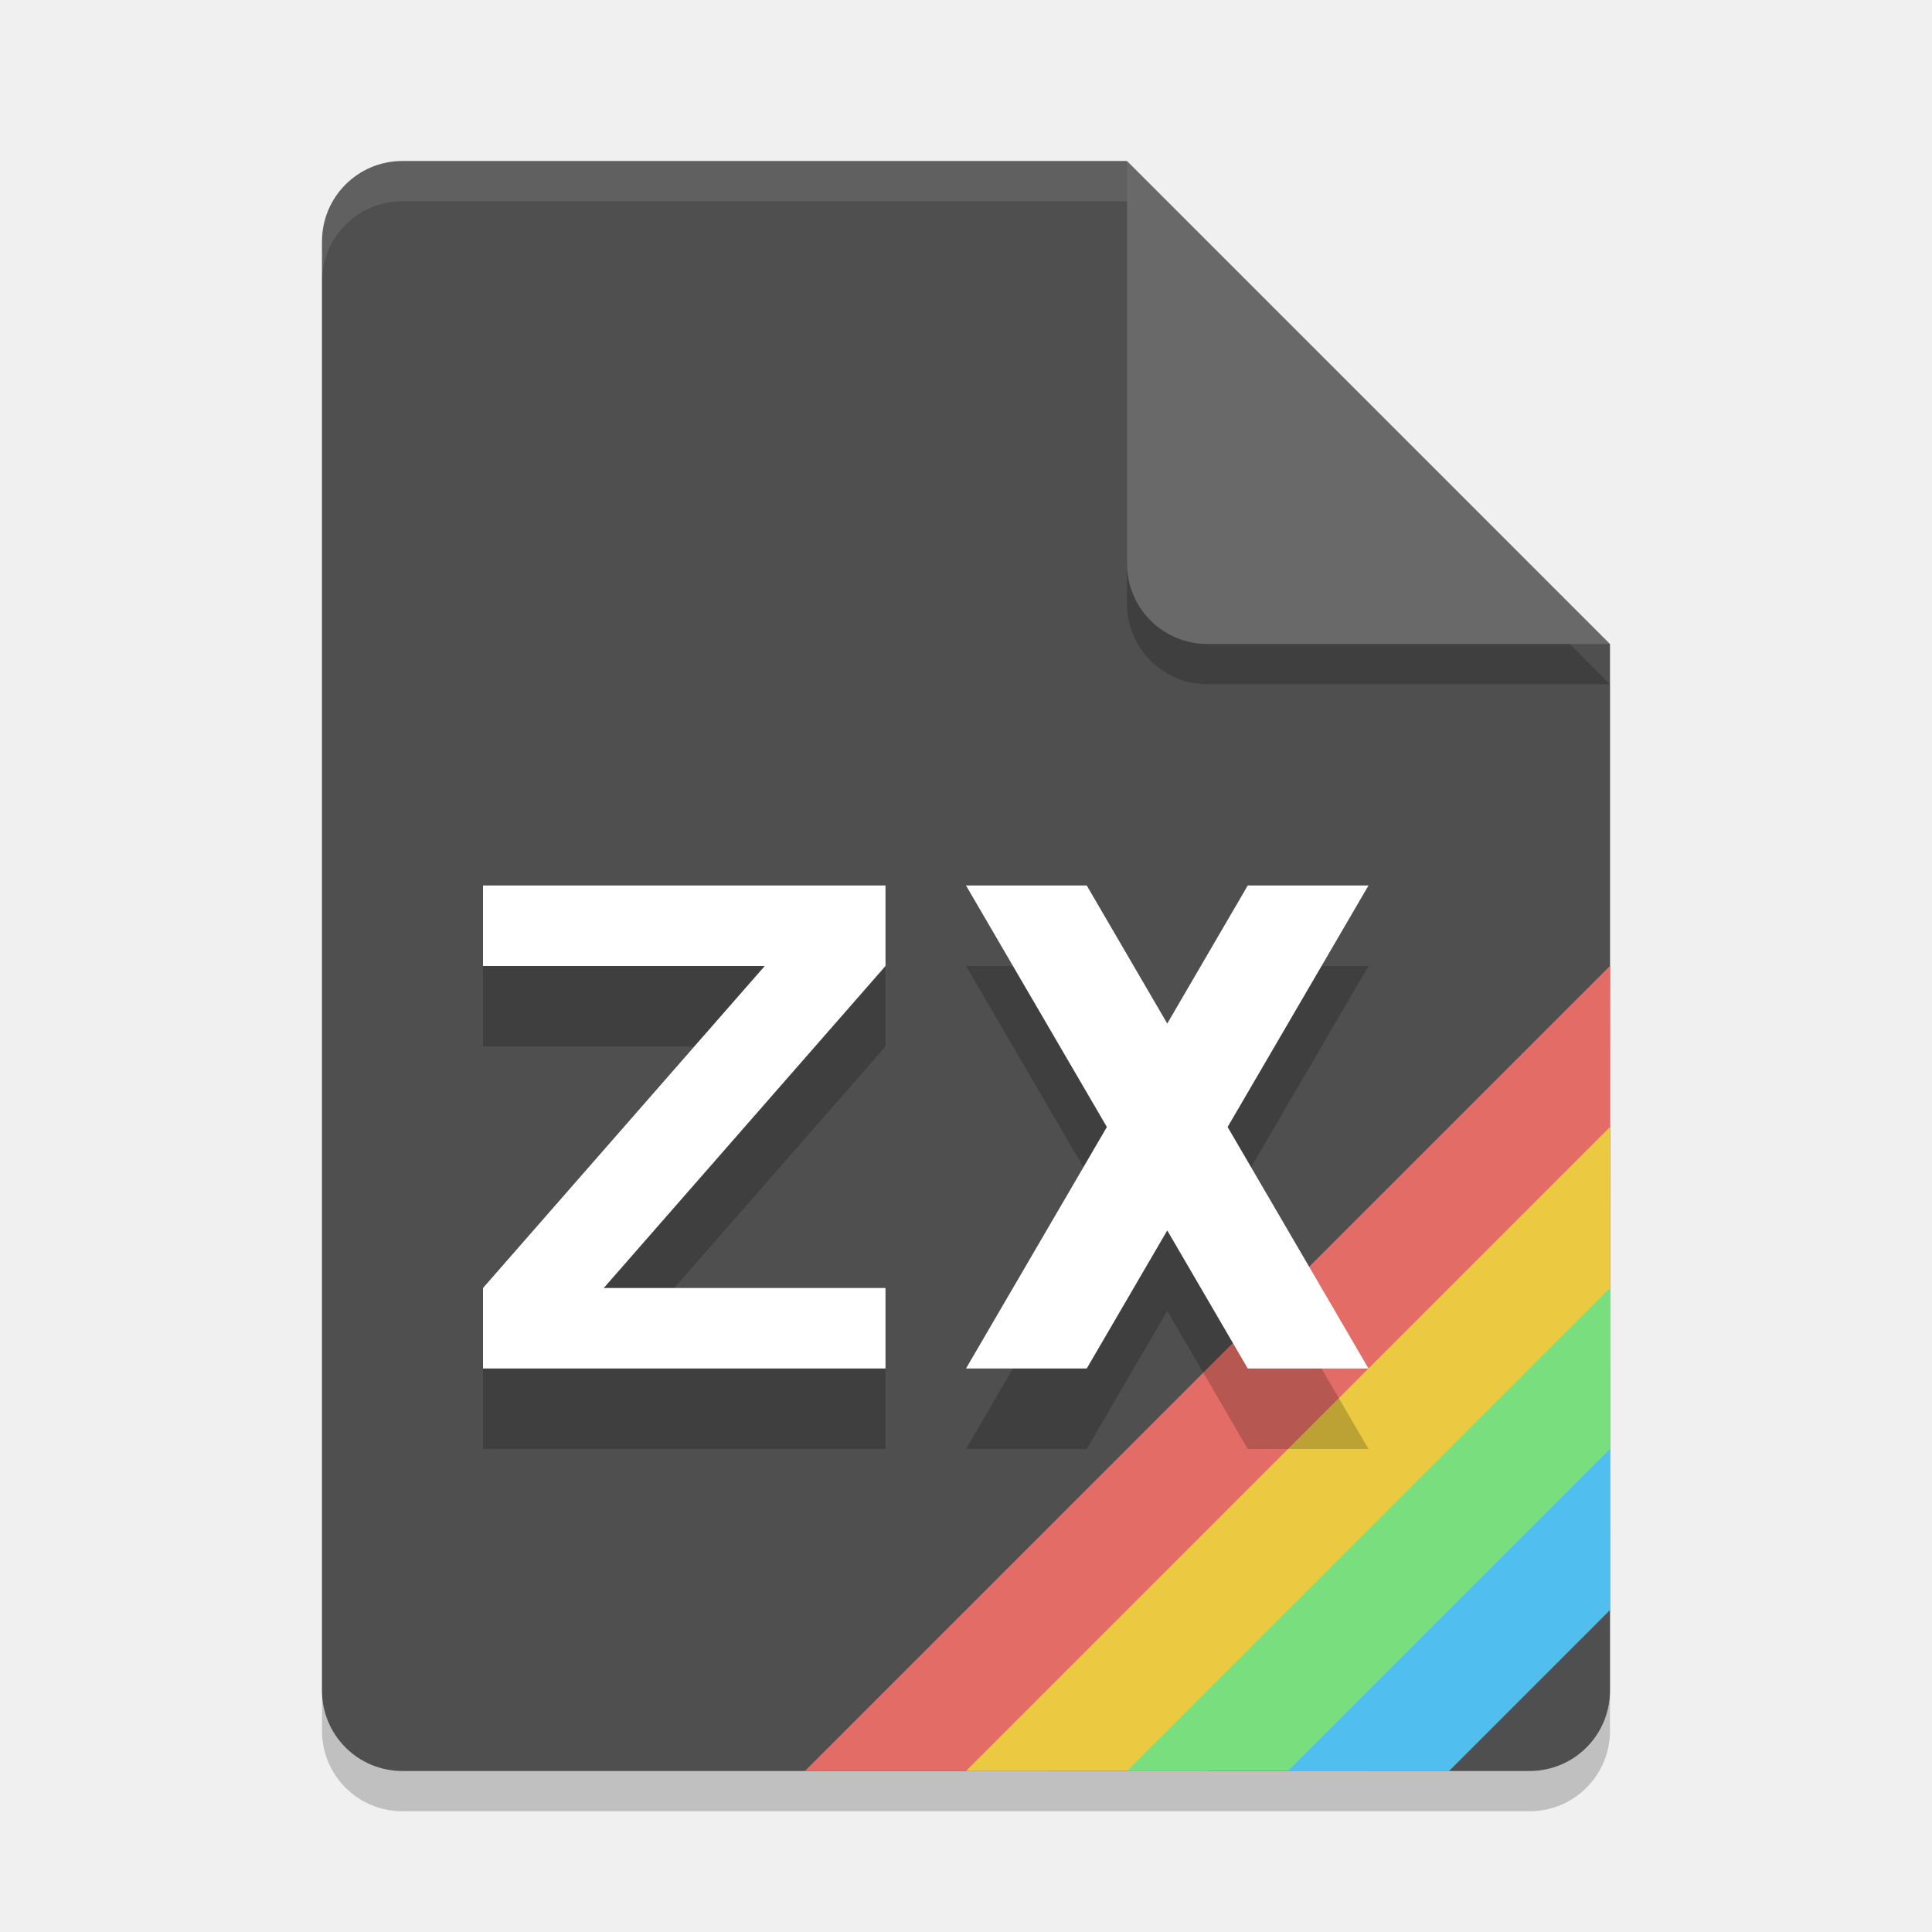
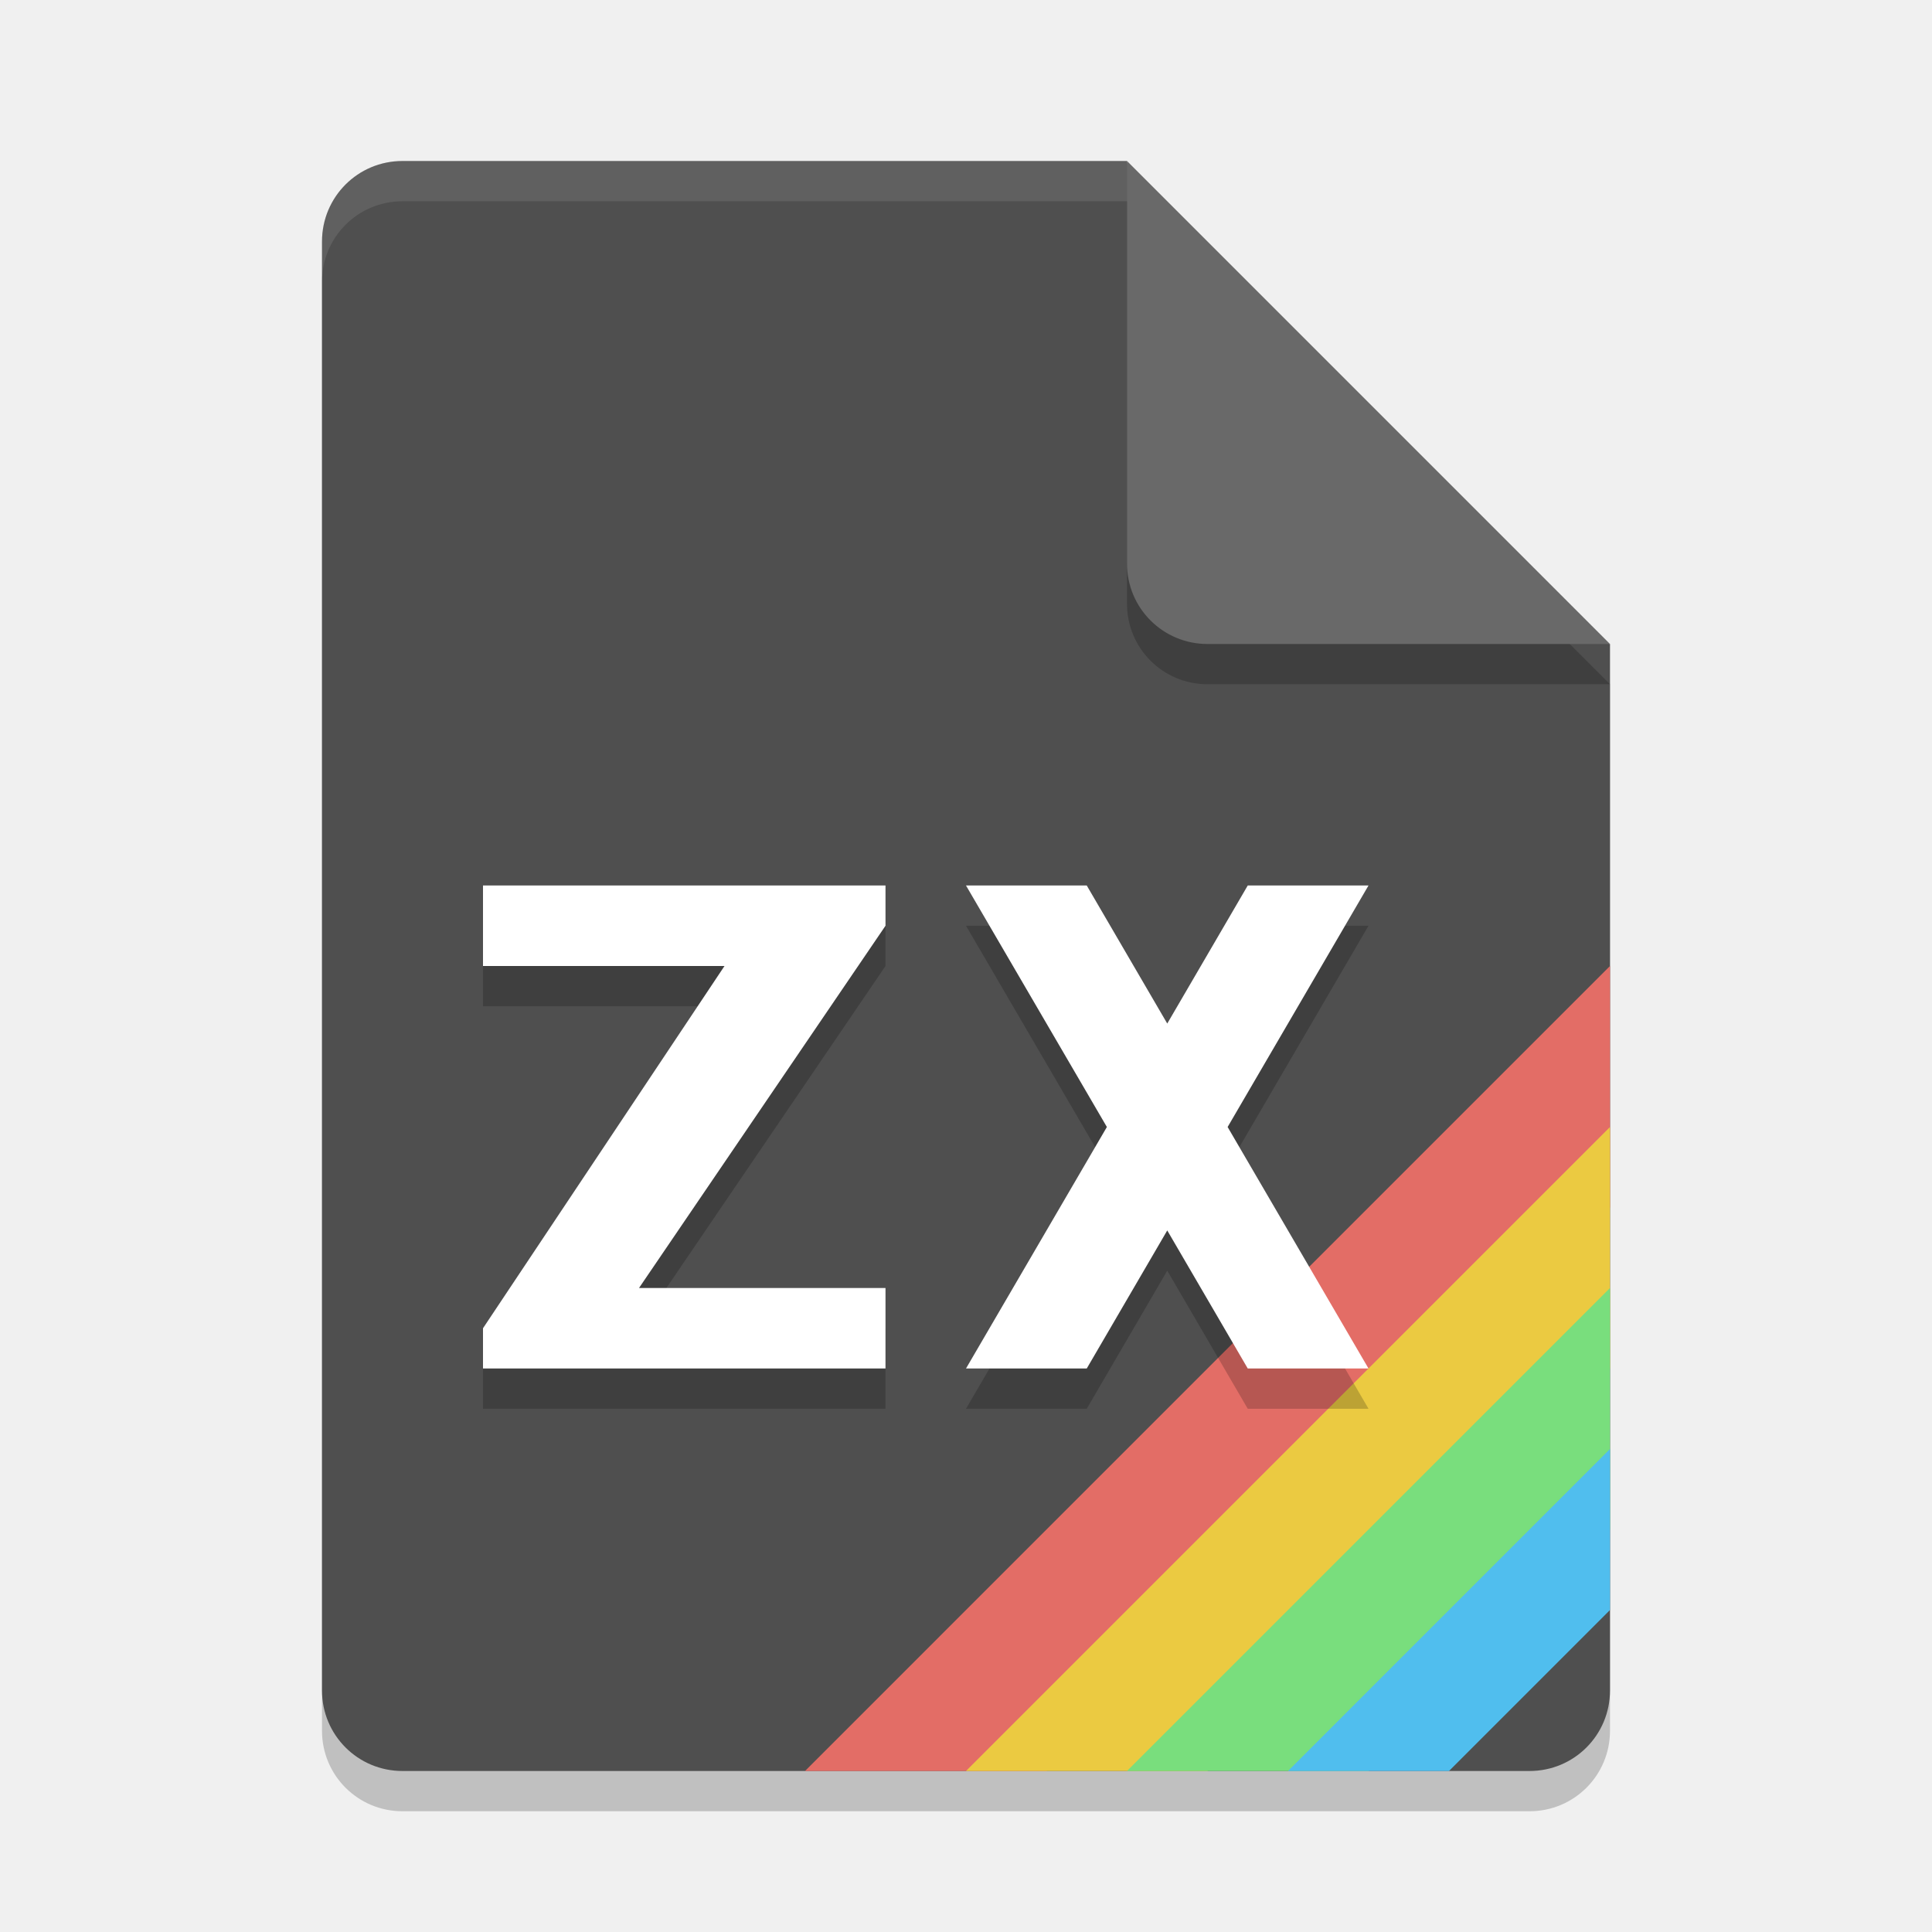
<svg xmlns="http://www.w3.org/2000/svg" width="24" height="24" version="1.1">
  <path d="m5 2.5c-0.554 0-1 0.446-1 1v18c0 0.554 0.446 1 1 1h14c0.554 0 1-0.446 1-1v-13l-6-6z" style="opacity:.2" />
  <path d="m5 2c-0.554 0-1 0.446-1 1v18c0 0.554 0.446 1 1 1h14c0.554 0 1-0.446 1-1v-13l-5-1-1-5z" style="fill:#4f4f4f;stop-color:#000000" />
  <path d="m20 8.5-6-6v5c0 0.554 0.446 1 1 1z" style="opacity:.2" />
  <path d="m20 8-6-6v5c0 0.554 0.446 1 1 1z" style="fill:#696969;stop-color:#000000" />
  <path d="m5 2c-0.554 0-1 0.446-1 1v0.5c0-0.554 0.446-1 1-1h9v-0.5h-9z" style="fill:#ffffff;opacity:.1" />
-   <g transform="matrix(2.834646,0,0,2.834646,-52.00001,-4)">
-     <path d="m25.4 5.644-3.528 3.528h1.058l2.469-2.469z" style="fill:#e36d66;stop-color:#000000" />
-     <path d="m25.4 6.35v1.058l-1.764 1.764h-1.058z" style="fill:#ebca41;stop-color:#000000" />
-     <path d="m25.4 7.056v1.058l-1.058 1.058h-1.058z" style="fill:#79de7d;stop-color:#000000" />
-     <path d="m25.4 7.761v0.706l-0.706 0.706h-0.706z" style="fill:#50beee;stop-color:#000000" />
-   </g>
-   <g transform="translate(-1,1.5)">
-     <path d="m7 10.5v1h3.5l-3.5 4v1h5v-1h-3.5l3.5-4v-1zm6 0 1.75 3-1.75 3h1.5l1-1.715 1 1.715h1.5l-1.75-3 1.75-3h-1.5l-1 1.715-1-1.715z" style="opacity:.2" />
-     <path d="m7 9.5v1h3.5l-3.5 4v1h5v-1h-3.5l3.5-4v-1zm6 0 1.75 3-1.75 3h1.5l1-1.715 1 1.715h1.5l-1.75-3 1.75-3h-1.5l-1 1.715-1-1.715z" style="fill:#ffffff" />
-   </g>
+   <path d="m20 12-10 10h3l7-7z" style="fill:#e36d66;stop-color:#000000" />
+   <path d="m20 14v3l-5 5h-3z" style="fill:#ebca41;stop-color:#000000" />
+   <path d="m20 16v3l-3 3h-3z" style="fill:#79de7d;stop-color:#000000" />
+   <path d="m20 18v2l-2 2h-2z" style="fill:#50beee;stop-color:#000000" />
+   <path d="m6 11.5v1h3l-3 4.5v0.5h5v-1h-3.062l3.062-4.5v-0.5zm6 0 1.75 3-1.75 3h1.5l1-1.715 1 1.715h1.5l-1.75-3 1.75-3h-1.5l-1 1.715-1-1.715z" style="opacity:.2" />
+   <path d="m6 11v1h3l-3 4.5v0.5h5v-1h-3.062l3.062-4.5v-0.5zm6 0 1.75 3-1.75 3h1.5l1-1.715 1 1.715h1.5l-1.75-3 1.75-3h-1.5l-1 1.715-1-1.715z" style="fill:#ffffff" />
</svg>
